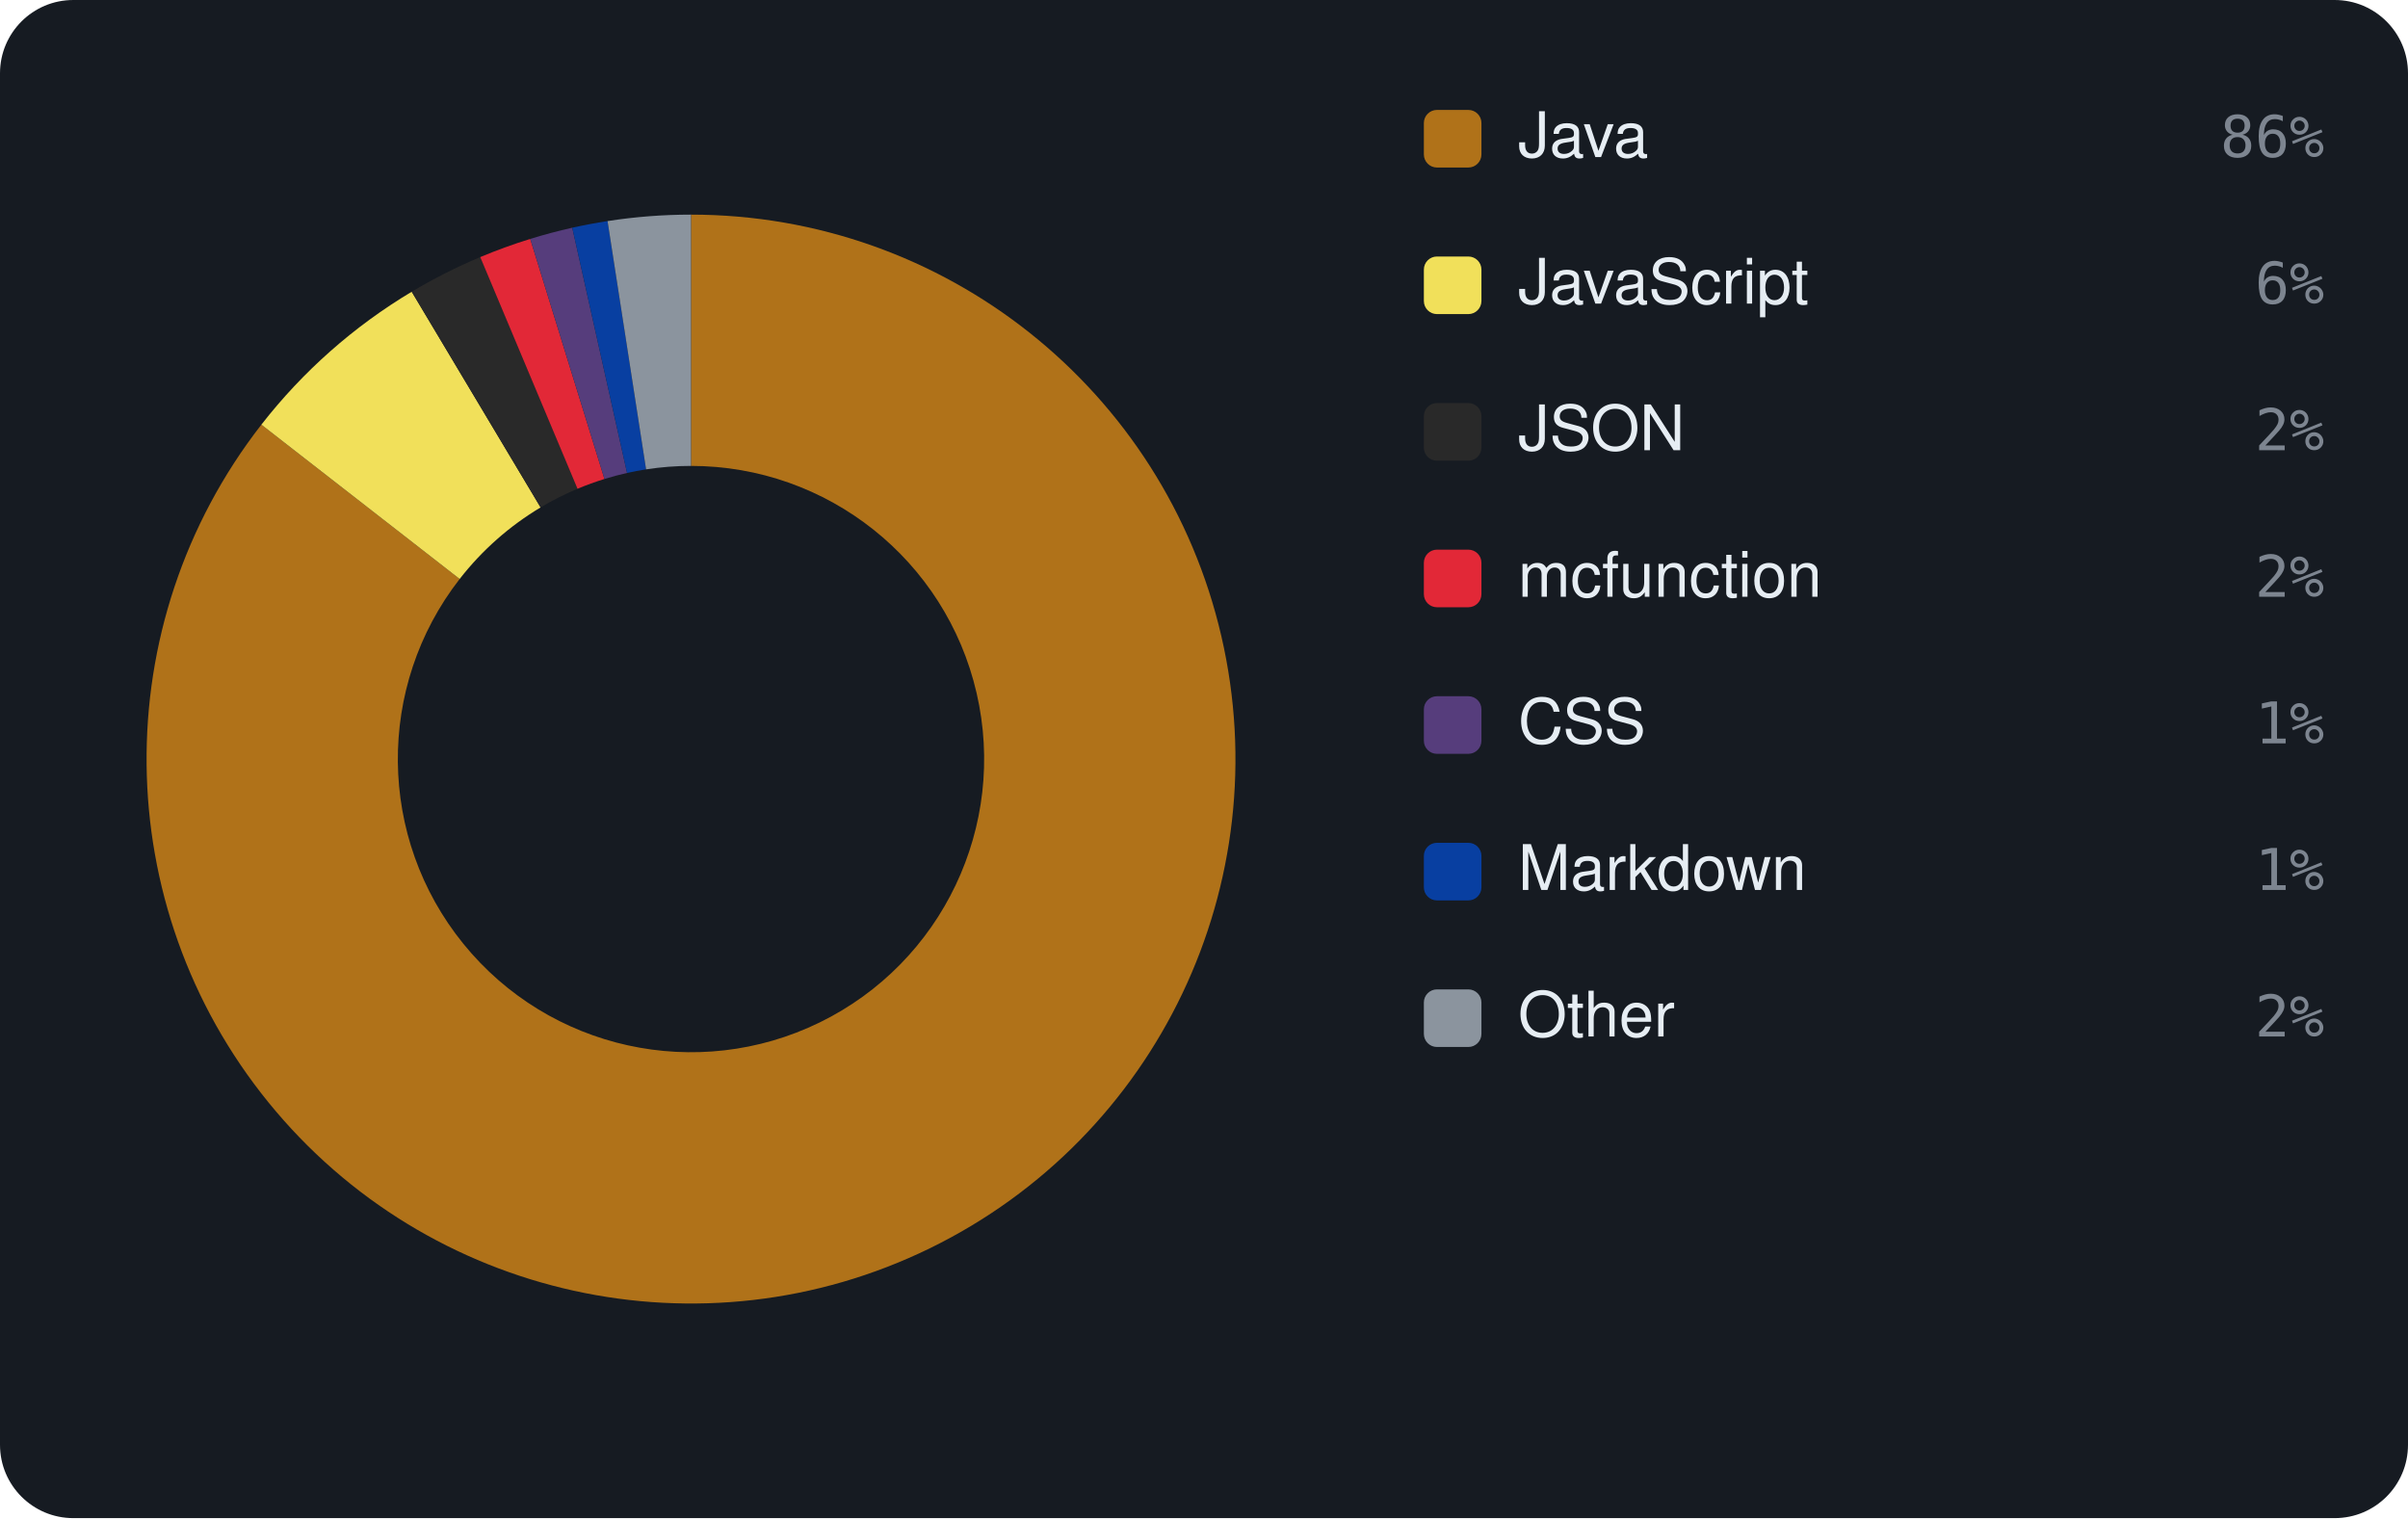
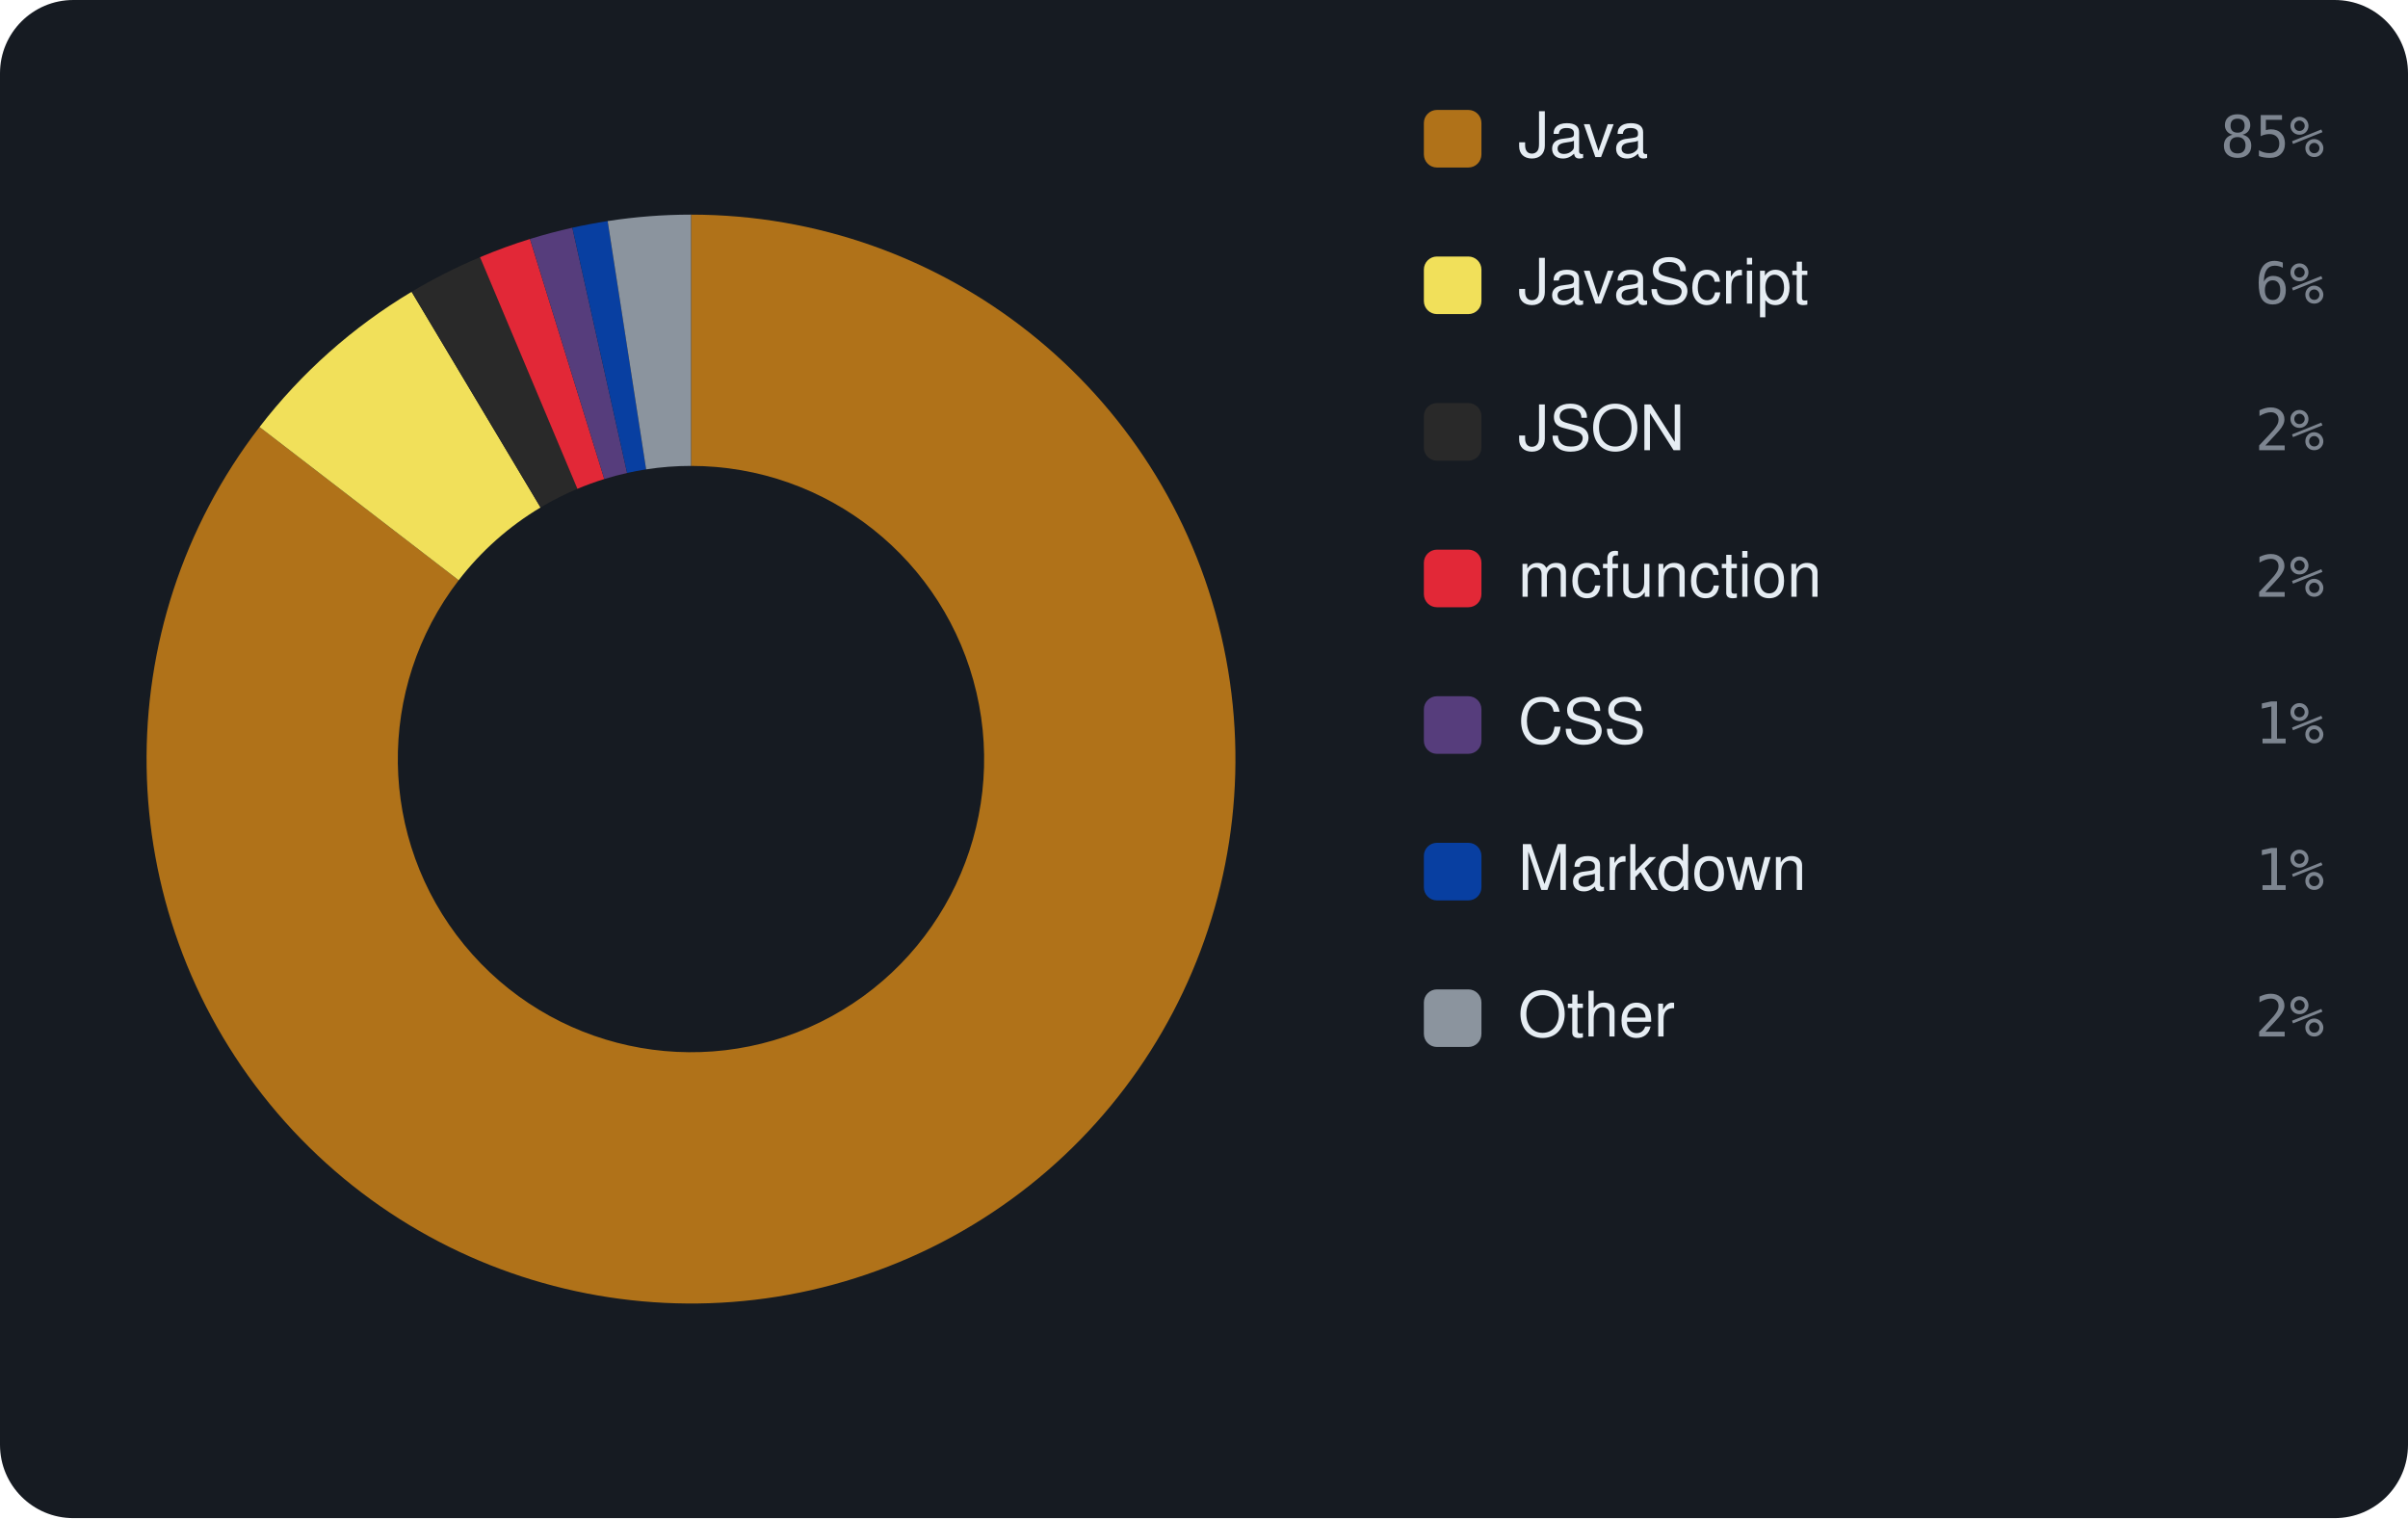
<svg xmlns="http://www.w3.org/2000/svg" viewBox="0 0 460 290" width="460" height="290" font-family="-apple-system,BlinkMacSystemFont,'Segoe UI',Helvetica,Arial,sans-serif">
  <rect width="460" height="290" rx="14" fill="#161b22" />
-   <path d="M132.00 41.00 A104 104 0 1 1 49.93 81.12 L87.81 110.60 A56 56 0 1 0 132.00 89.00 Z" fill="#b07219" />
-   <path d="M49.93 81.12 A104 104 0 0 1 78.65 55.73 L103.27 96.93 A56 56 0 0 0 87.81 110.60 Z" fill="#f1e05a" />
-   <path d="M78.65 55.73 A104 104 0 0 1 91.74 49.11 L110.32 93.37 A56 56 0 0 0 103.27 96.93 Z" fill="#292929" />
-   <path d="M91.74 49.11 A104 104 0 0 1 101.29 45.64 L115.47 91.50 A56 56 0 0 0 110.32 93.37 Z" fill="#E22837" />
-   <path d="M101.29 45.64 A104 104 0 0 1 109.32 43.50 L119.79 90.35 A56 56 0 0 0 115.47 91.50 Z" fill="#563d7c" />
-   <path d="M109.32 43.50 A104 104 0 0 1 116.06 42.23 L123.42 89.66 A56 56 0 0 0 119.79 90.35 Z" fill="#083fa1" />
-   <path d="M116.06 42.23 A104 104 0 0 1 132.00 41.00 L132.00 89.00 A56 56 0 0 0 123.42 89.66 Z" fill="#8b949e" />
+   <path d="M132.00 41.00 A104 104 0 1 1 49.58 81.57 L87.62 110.84 A56 56 0 1 0 132.00 89.00 Z" fill="#b07219" />
+   <path d="M49.58 81.57 A104 104 0 0 1 78.63 55.74 L103.26 96.94 A56 56 0 0 0 87.62 110.84 Z" fill="#f1e05a" />
+   <path d="M78.63 55.74 A104 104 0 0 1 91.70 49.13 L110.30 93.38 A56 56 0 0 0 103.26 96.94 Z" fill="#292929" />
+   <path d="M91.70 49.13 A104 104 0 0 1 101.24 45.65 L115.44 91.51 A56 56 0 0 0 110.30 93.38 Z" fill="#E22837" />
+   <path d="M101.24 45.65 A104 104 0 0 1 109.34 43.50 L119.80 90.35 A56 56 0 0 0 115.44 91.51 Z" fill="#563d7c" />
+   <path d="M109.34 43.50 A104 104 0 0 1 116.08 42.23 L123.43 89.66 A56 56 0 0 0 119.80 90.35 Z" fill="#083fa1" />
+   <path d="M116.08 42.23 A104 104 0 0 1 132.00 41.00 L132.00 89.00 A56 56 0 0 0 123.43 89.66 Z" fill="#8b949e" />
  <rect x="272" y="21" width="11" height="11" rx="2.5" fill="#b07219" />
  <text x="290" y="30" font-size="12" fill="#e6edf3">Java</text>
-   <text x="444" y="30" text-anchor="end" font-size="11" font-family="monospace" fill="#7d8590">86%</text>
+   <text x="444" y="30" text-anchor="end" font-size="11" font-family="monospace" fill="#7d8590">85%</text>
  <rect x="272" y="49" width="11" height="11" rx="2.5" fill="#f1e05a" />
  <text x="290" y="58" font-size="12" fill="#e6edf3">JavaScript</text>
  <text x="444" y="58" text-anchor="end" font-size="11" font-family="monospace" fill="#7d8590">6%</text>
  <rect x="272" y="77" width="11" height="11" rx="2.5" fill="#292929" />
  <text x="290" y="86" font-size="12" fill="#e6edf3">JSON</text>
  <text x="444" y="86" text-anchor="end" font-size="11" font-family="monospace" fill="#7d8590">2%</text>
  <rect x="272" y="105" width="11" height="11" rx="2.5" fill="#E22837" />
  <text x="290" y="114" font-size="12" fill="#e6edf3">mcfunction</text>
  <text x="444" y="114" text-anchor="end" font-size="11" font-family="monospace" fill="#7d8590">2%</text>
  <rect x="272" y="133" width="11" height="11" rx="2.5" fill="#563d7c" />
  <text x="290" y="142" font-size="12" fill="#e6edf3">CSS</text>
  <text x="444" y="142" text-anchor="end" font-size="11" font-family="monospace" fill="#7d8590">1%</text>
  <rect x="272" y="161" width="11" height="11" rx="2.5" fill="#083fa1" />
  <text x="290" y="170" font-size="12" fill="#e6edf3">Markdown</text>
  <text x="444" y="170" text-anchor="end" font-size="11" font-family="monospace" fill="#7d8590">1%</text>
  <rect x="272" y="189" width="11" height="11" rx="2.5" fill="#8b949e" />
  <text x="290" y="198" font-size="12" fill="#e6edf3">Other</text>
  <text x="444" y="198" text-anchor="end" font-size="11" font-family="monospace" fill="#7d8590">2%</text>
</svg>
